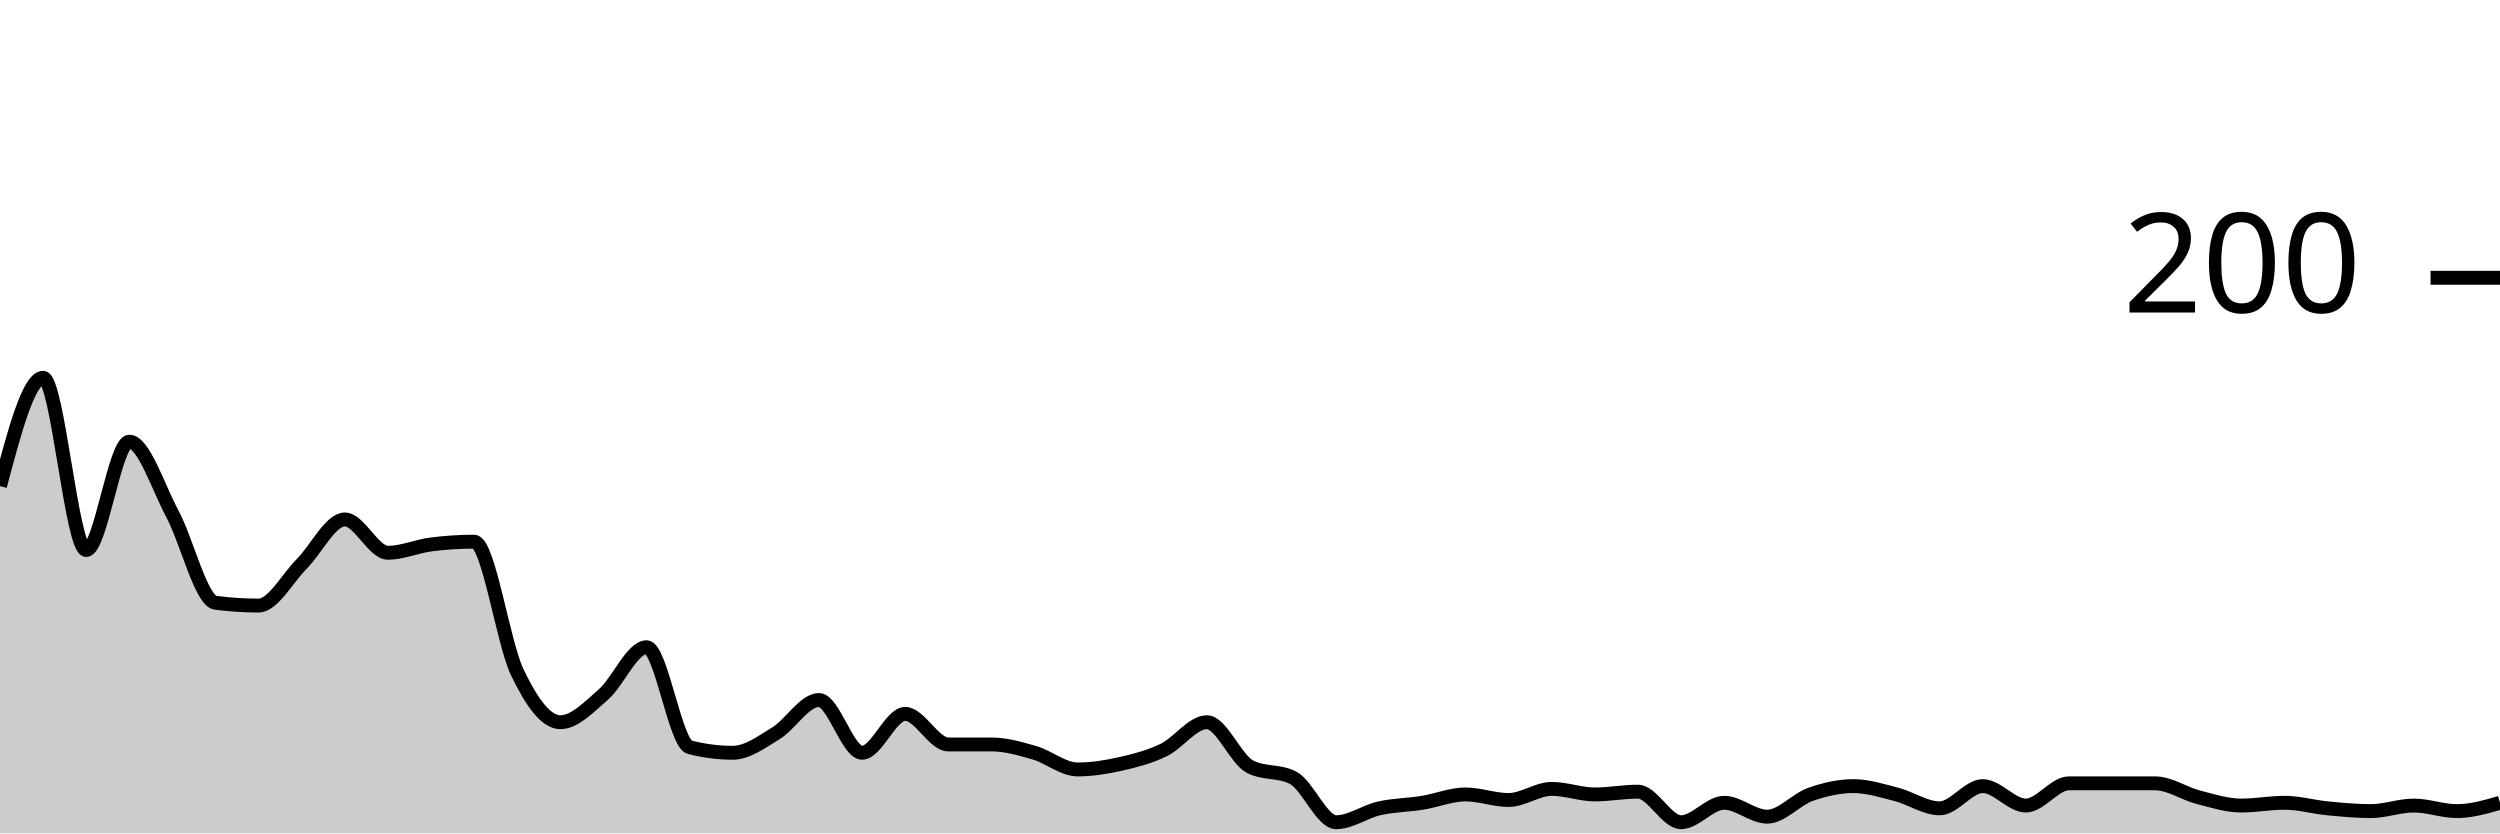
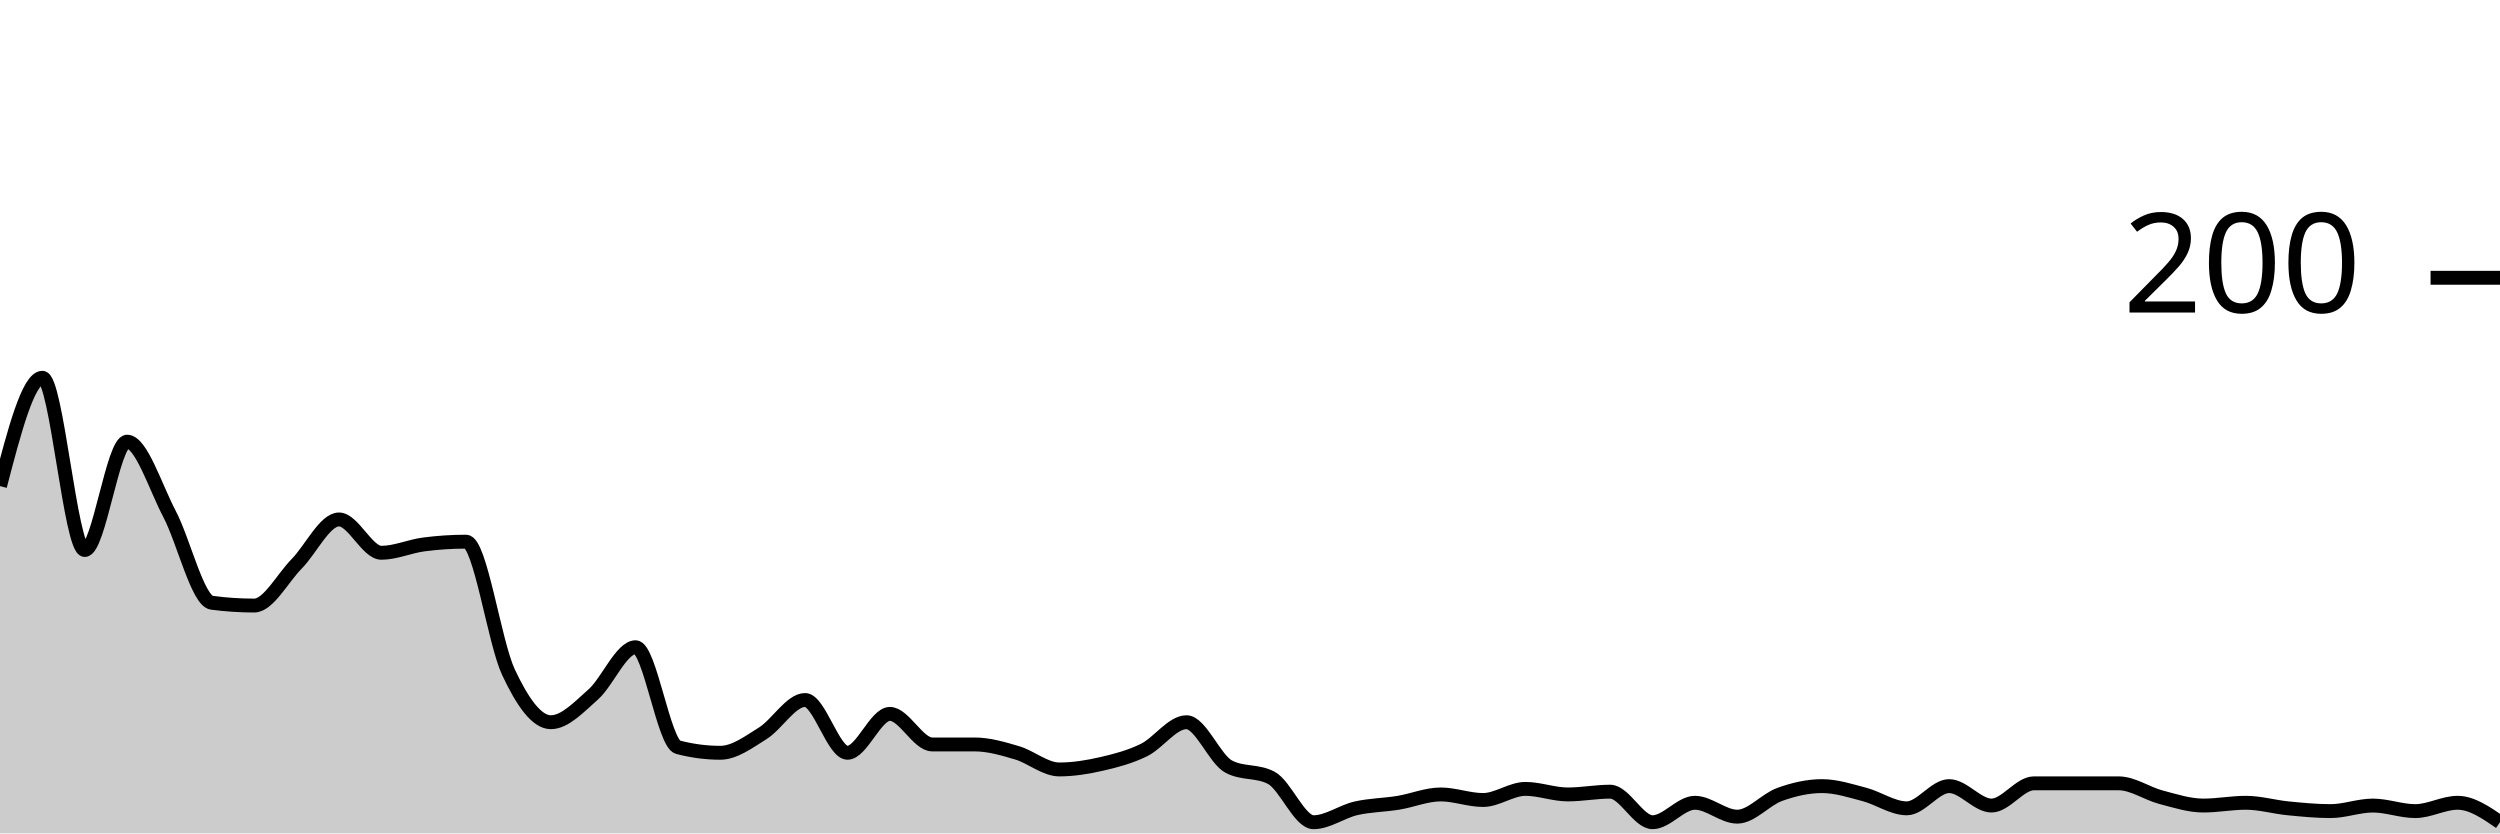
<svg xmlns="http://www.w3.org/2000/svg" viewBox="0 0 180 60">
  <g transform="translate(0,20)">
-     <path class="area" fill="rgba(0, 0, 0, 0.2)" d="M0,15C1.034,11.1,2.069,7.2,3.103,7.2C4.138,7.2,5.172,19.6,6.207,19.6C7.241,19.6,8.276,11.8,9.31,11.8C10.345,11.8,11.379,15.067,12.414,17C13.448,18.933,14.483,23.267,15.517,23.4C16.552,23.533,17.586,23.6,18.621,23.6C19.655,23.6,20.69,21.633,21.724,20.6C22.759,19.567,23.793,17.4,24.828,17.4C25.862,17.4,26.897,19.8,27.931,19.8C28.966,19.8,30,19.333,31.034,19.2C32.069,19.067,33.103,19,34.138,19C35.172,19,36.207,26.233,37.241,28.4C38.276,30.567,39.31,32,40.345,32C41.379,32,42.414,30.9,43.448,30C44.483,29.1,45.517,26.6,46.552,26.6C47.586,26.6,48.621,33.533,49.655,33.8C50.69,34.067,51.724,34.2,52.759,34.2C53.793,34.2,54.828,33.433,55.862,32.8C56.897,32.167,57.931,30.4,58.966,30.4C60,30.4,61.034,34.2,62.069,34.2C63.103,34.2,64.138,31.4,65.172,31.4C66.207,31.4,67.241,33.6,68.276,33.6C69.31,33.6,70.345,33.6,71.379,33.6C72.414,33.6,73.448,33.9,74.483,34.2C75.517,34.5,76.552,35.4,77.586,35.4C78.621,35.4,79.655,35.233,80.69,35C81.724,34.767,82.759,34.5,83.793,34C84.828,33.5,85.862,32,86.897,32C87.931,32,88.966,34.667,90,35.2C91.034,35.733,92.069,35.467,93.103,36C94.138,36.533,95.172,39.2,96.207,39.2C97.241,39.2,98.276,38.433,99.31,38.2C100.345,37.967,101.379,37.967,102.414,37.8C103.448,37.633,104.483,37.2,105.517,37.2C106.552,37.2,107.586,37.6,108.621,37.6C109.655,37.6,110.69,36.8,111.724,36.8C112.759,36.8,113.793,37.2,114.828,37.2C115.862,37.2,116.897,37,117.931,37C118.966,37,120,39.2,121.034,39.2C122.069,39.2,123.103,37.8,124.138,37.8C125.172,37.8,126.207,38.8,127.241,38.8C128.276,38.8,129.31,37.567,130.345,37.2C131.379,36.833,132.414,36.6,133.448,36.6C134.483,36.6,135.517,36.933,136.552,37.2C137.586,37.467,138.621,38.2,139.655,38.2C140.69,38.2,141.724,36.6,142.759,36.6C143.793,36.6,144.828,38,145.862,38C146.897,38,147.931,36.4,148.966,36.4C150,36.4,151.034,36.4,152.069,36.4C153.103,36.4,154.138,36.4,155.172,36.4C156.207,36.4,157.241,37.133,158.276,37.4C159.31,37.667,160.345,38,161.379,38C162.414,38,163.448,37.8,164.483,37.8C165.517,37.8,166.552,38.1,167.586,38.2C168.621,38.3,169.655,38.4,170.69,38.4C171.724,38.4,172.759,38,173.793,38C174.828,38,175.862,38.4,176.897,38.4C177.931,38.4,178.966,38.1,180,37.8L180,40C178.966,40,177.931,40,176.897,40C175.862,40,174.828,40,173.793,40C172.759,40,171.724,40,170.69,40C169.655,40,168.621,40,167.586,40C166.552,40,165.517,40,164.483,40C163.448,40,162.414,40,161.379,40C160.345,40,159.31,40,158.276,40C157.241,40,156.207,40,155.172,40C154.138,40,153.103,40,152.069,40C151.034,40,150,40,148.966,40C147.931,40,146.897,40,145.862,40C144.828,40,143.793,40,142.759,40C141.724,40,140.69,40,139.655,40C138.621,40,137.586,40,136.552,40C135.517,40,134.483,40,133.448,40C132.414,40,131.379,40,130.345,40C129.31,40,128.276,40,127.241,40C126.207,40,125.172,40,124.138,40C123.103,40,122.069,40,121.034,40C120,40,118.966,40,117.931,40C116.897,40,115.862,40,114.828,40C113.793,40,112.759,40,111.724,40C110.69,40,109.655,40,108.621,40C107.586,40,106.552,40,105.517,40C104.483,40,103.448,40,102.414,40C101.379,40,100.345,40,99.31,40C98.276,40,97.241,40,96.207,40C95.172,40,94.138,40,93.103,40C92.069,40,91.034,40,90,40C88.966,40,87.931,40,86.897,40C85.862,40,84.828,40,83.793,40C82.759,40,81.724,40,80.69,40C79.655,40,78.621,40,77.586,40C76.552,40,75.517,40,74.483,40C73.448,40,72.414,40,71.379,40C70.345,40,69.31,40,68.276,40C67.241,40,66.207,40,65.172,40C64.138,40,63.103,40,62.069,40C61.034,40,60,40,58.966,40C57.931,40,56.897,40,55.862,40C54.828,40,53.793,40,52.759,40C51.724,40,50.69,40,49.655,40C48.621,40,47.586,40,46.552,40C45.517,40,44.483,40,43.448,40C42.414,40,41.379,40,40.345,40C39.31,40,38.276,40,37.241,40C36.207,40,35.172,40,34.138,40C33.103,40,32.069,40,31.034,40C30,40,28.966,40,27.931,40C26.897,40,25.862,40,24.828,40C23.793,40,22.759,40,21.724,40C20.69,40,19.655,40,18.621,40C17.586,40,16.552,40,15.517,40C14.483,40,13.448,40,12.414,40C11.379,40,10.345,40,9.31,40C8.276,40,7.241,40,6.207,40C5.172,40,4.138,40,3.103,40C2.069,40,1.034,40,0,40Z" />
-     <path class="line" stroke="black" fill="none" d="M0,15C1.034,11.1,2.069,7.2,3.103,7.2C4.138,7.2,5.172,19.6,6.207,19.6C7.241,19.6,8.276,11.8,9.31,11.8C10.345,11.8,11.379,15.067,12.414,17C13.448,18.933,14.483,23.267,15.517,23.4C16.552,23.533,17.586,23.6,18.621,23.6C19.655,23.6,20.69,21.633,21.724,20.6C22.759,19.567,23.793,17.4,24.828,17.4C25.862,17.4,26.897,19.8,27.931,19.8C28.966,19.8,30,19.333,31.034,19.2C32.069,19.067,33.103,19,34.138,19C35.172,19,36.207,26.233,37.241,28.4C38.276,30.567,39.31,32,40.345,32C41.379,32,42.414,30.9,43.448,30C44.483,29.1,45.517,26.6,46.552,26.6C47.586,26.6,48.621,33.533,49.655,33.8C50.69,34.067,51.724,34.2,52.759,34.2C53.793,34.2,54.828,33.433,55.862,32.8C56.897,32.167,57.931,30.4,58.966,30.4C60,30.4,61.034,34.2,62.069,34.2C63.103,34.2,64.138,31.4,65.172,31.4C66.207,31.4,67.241,33.6,68.276,33.6C69.31,33.6,70.345,33.6,71.379,33.6C72.414,33.6,73.448,33.9,74.483,34.2C75.517,34.5,76.552,35.4,77.586,35.4C78.621,35.4,79.655,35.233,80.69,35C81.724,34.767,82.759,34.5,83.793,34C84.828,33.5,85.862,32,86.897,32C87.931,32,88.966,34.667,90,35.2C91.034,35.733,92.069,35.467,93.103,36C94.138,36.533,95.172,39.2,96.207,39.2C97.241,39.2,98.276,38.433,99.31,38.2C100.345,37.967,101.379,37.967,102.414,37.8C103.448,37.633,104.483,37.2,105.517,37.2C106.552,37.2,107.586,37.6,108.621,37.6C109.655,37.6,110.69,36.8,111.724,36.8C112.759,36.8,113.793,37.2,114.828,37.2C115.862,37.2,116.897,37,117.931,37C118.966,37,120,39.2,121.034,39.2C122.069,39.2,123.103,37.8,124.138,37.8C125.172,37.8,126.207,38.8,127.241,38.8C128.276,38.8,129.31,37.567,130.345,37.2C131.379,36.833,132.414,36.6,133.448,36.6C134.483,36.6,135.517,36.933,136.552,37.2C137.586,37.467,138.621,38.2,139.655,38.2C140.69,38.2,141.724,36.6,142.759,36.6C143.793,36.6,144.828,38,145.862,38C146.897,38,147.931,36.4,148.966,36.4C150,36.4,151.034,36.4,152.069,36.4C153.103,36.4,154.138,36.4,155.172,36.4C156.207,36.4,157.241,37.133,158.276,37.4C159.31,37.667,160.345,38,161.379,38C162.414,38,163.448,37.8,164.483,37.8C165.517,37.8,166.552,38.1,167.586,38.2C168.621,38.3,169.655,38.4,170.69,38.4C171.724,38.4,172.759,38,173.793,38C174.828,38,175.862,38.4,176.897,38.4C177.931,38.4,178.966,38.1,180,37.8" />
+     <path class="area" fill="rgba(0, 0, 0, 0.2)" d="M0,15C1.017,11.1,2.034,7.2,3.051,7.2C4.068,7.2,5.085,19.6,6.102,19.6C7.119,19.6,8.136,11.8,9.153,11.8C10.169,11.8,11.186,15.067,12.203,17C13.22,18.933,14.237,23.267,15.254,23.4C16.271,23.533,17.288,23.6,18.305,23.6C19.322,23.6,20.339,21.633,21.356,20.6C22.373,19.567,23.39,17.4,24.407,17.4C25.424,17.4,26.441,19.8,27.458,19.8C28.475,19.8,29.492,19.333,30.508,19.2C31.525,19.067,32.542,19,33.559,19C34.576,19,35.593,26.233,36.61,28.4C37.627,30.567,38.644,32,39.661,32C40.678,32,41.695,30.9,42.712,30C43.729,29.1,44.746,26.6,45.763,26.6C46.78,26.6,47.797,33.533,48.814,33.8C49.831,34.067,50.847,34.2,51.864,34.2C52.881,34.2,53.898,33.433,54.915,32.8C55.932,32.167,56.949,30.4,57.966,30.4C58.983,30.4,60,34.2,61.017,34.2C62.034,34.2,63.051,31.4,64.068,31.4C65.085,31.4,66.102,33.6,67.119,33.6C68.136,33.6,69.153,33.6,70.169,33.6C71.186,33.6,72.203,33.9,73.22,34.2C74.237,34.5,75.254,35.4,76.271,35.4C77.288,35.4,78.305,35.233,79.322,35C80.339,34.767,81.356,34.5,82.373,34C83.39,33.5,84.407,32,85.424,32C86.441,32,87.458,34.667,88.475,35.2C89.492,35.733,90.508,35.467,91.525,36C92.542,36.533,93.559,39.2,94.576,39.2C95.593,39.2,96.61,38.433,97.627,38.2C98.644,37.967,99.661,37.967,100.678,37.8C101.695,37.633,102.712,37.2,103.729,37.2C104.746,37.2,105.763,37.6,106.78,37.6C107.797,37.6,108.814,36.8,109.831,36.8C110.847,36.8,111.864,37.2,112.881,37.2C113.898,37.2,114.915,37,115.932,37C116.949,37,117.966,39.2,118.983,39.2C120,39.2,121.017,37.8,122.034,37.8C123.051,37.8,124.068,38.8,125.085,38.8C126.102,38.8,127.119,37.567,128.136,37.2C129.153,36.833,130.169,36.6,131.186,36.6C132.203,36.6,133.22,36.933,134.237,37.2C135.254,37.467,136.271,38.2,137.288,38.2C138.305,38.2,139.322,36.6,140.339,36.6C141.356,36.6,142.373,38,143.39,38C144.407,38,145.424,36.4,146.441,36.4C147.458,36.4,148.475,36.4,149.492,36.4C150.508,36.4,151.525,36.4,152.542,36.4C153.559,36.4,154.576,37.133,155.593,37.4C156.61,37.667,157.627,38,158.644,38C159.661,38,160.678,37.8,161.695,37.8C162.712,37.8,163.729,38.1,164.746,38.2C165.763,38.3,166.78,38.4,167.797,38.4C168.814,38.4,169.831,38,170.847,38C171.864,38,172.881,38.4,173.898,38.4C174.915,38.4,175.932,37.8,176.949,37.8C177.966,37.8,178.983,38.5,180,39.2L180,40C178.983,40,177.966,40,176.949,40C175.932,40,174.915,40,173.898,40C172.881,40,171.864,40,170.847,40C169.831,40,168.814,40,167.797,40C166.78,40,165.763,40,164.746,40C163.729,40,162.712,40,161.695,40C160.678,40,159.661,40,158.644,40C157.627,40,156.61,40,155.593,40C154.576,40,153.559,40,152.542,40C151.525,40,150.508,40,149.492,40C148.475,40,147.458,40,146.441,40C145.424,40,144.407,40,143.39,40C142.373,40,141.356,40,140.339,40C139.322,40,138.305,40,137.288,40C136.271,40,135.254,40,134.237,40C133.22,40,132.203,40,131.186,40C130.169,40,129.153,40,128.136,40C127.119,40,126.102,40,125.085,40C124.068,40,123.051,40,122.034,40C121.017,40,120,40,118.983,40C117.966,40,116.949,40,115.932,40C114.915,40,113.898,40,112.881,40C111.864,40,110.847,40,109.831,40C108.814,40,107.797,40,106.78,40C105.763,40,104.746,40,103.729,40C102.712,40,101.695,40,100.678,40C99.661,40,98.644,40,97.627,40C96.61,40,95.593,40,94.576,40C93.559,40,92.542,40,91.525,40C90.508,40,89.492,40,88.475,40C87.458,40,86.441,40,85.424,40C84.407,40,83.39,40,82.373,40C81.356,40,80.339,40,79.322,40C78.305,40,77.288,40,76.271,40C75.254,40,74.237,40,73.22,40C72.203,40,71.186,40,70.169,40C69.153,40,68.136,40,67.119,40C66.102,40,65.085,40,64.068,40C63.051,40,62.034,40,61.017,40C60,40,58.983,40,57.966,40C56.949,40,55.932,40,54.915,40C53.898,40,52.881,40,51.864,40C50.847,40,49.831,40,48.814,40C47.797,40,46.78,40,45.763,40C44.746,40,43.729,40,42.712,40C41.695,40,40.678,40,39.661,40C38.644,40,37.627,40,36.61,40C35.593,40,34.576,40,33.559,40C32.542,40,31.525,40,30.508,40C29.492,40,28.475,40,27.458,40C26.441,40,25.424,40,24.407,40C23.39,40,22.373,40,21.356,40C20.339,40,19.322,40,18.305,40C17.288,40,16.271,40,15.254,40C14.237,40,13.22,40,12.203,40C11.186,40,10.169,40,9.153,40C8.136,40,7.119,40,6.102,40C5.085,40,4.068,40,3.051,40C2.034,40,1.017,40,0,40Z" />
+     <path class="line" stroke="black" fill="none" d="M0,15C1.017,11.1,2.034,7.2,3.051,7.2C4.068,7.2,5.085,19.6,6.102,19.6C7.119,19.6,8.136,11.8,9.153,11.8C10.169,11.8,11.186,15.067,12.203,17C13.22,18.933,14.237,23.267,15.254,23.4C16.271,23.533,17.288,23.6,18.305,23.6C19.322,23.6,20.339,21.633,21.356,20.6C22.373,19.567,23.39,17.4,24.407,17.4C25.424,17.4,26.441,19.8,27.458,19.8C28.475,19.8,29.492,19.333,30.508,19.2C31.525,19.067,32.542,19,33.559,19C34.576,19,35.593,26.233,36.61,28.4C37.627,30.567,38.644,32,39.661,32C40.678,32,41.695,30.9,42.712,30C43.729,29.1,44.746,26.6,45.763,26.6C46.78,26.6,47.797,33.533,48.814,33.8C49.831,34.067,50.847,34.2,51.864,34.2C52.881,34.2,53.898,33.433,54.915,32.8C55.932,32.167,56.949,30.4,57.966,30.4C58.983,30.4,60,34.2,61.017,34.2C62.034,34.2,63.051,31.4,64.068,31.4C65.085,31.4,66.102,33.6,67.119,33.6C68.136,33.6,69.153,33.6,70.169,33.6C71.186,33.6,72.203,33.9,73.22,34.2C74.237,34.5,75.254,35.4,76.271,35.4C77.288,35.4,78.305,35.233,79.322,35C80.339,34.767,81.356,34.5,82.373,34C83.39,33.5,84.407,32,85.424,32C86.441,32,87.458,34.667,88.475,35.2C89.492,35.733,90.508,35.467,91.525,36C92.542,36.533,93.559,39.2,94.576,39.2C95.593,39.2,96.61,38.433,97.627,38.2C98.644,37.967,99.661,37.967,100.678,37.8C101.695,37.633,102.712,37.2,103.729,37.2C104.746,37.2,105.763,37.6,106.78,37.6C107.797,37.6,108.814,36.8,109.831,36.8C110.847,36.8,111.864,37.2,112.881,37.2C113.898,37.2,114.915,37,115.932,37C116.949,37,117.966,39.2,118.983,39.2C120,39.2,121.017,37.8,122.034,37.8C123.051,37.8,124.068,38.8,125.085,38.8C126.102,38.8,127.119,37.567,128.136,37.2C129.153,36.833,130.169,36.6,131.186,36.6C132.203,36.6,133.22,36.933,134.237,37.2C135.254,37.467,136.271,38.2,137.288,38.2C138.305,38.2,139.322,36.6,140.339,36.6C141.356,36.6,142.373,38,143.39,38C144.407,38,145.424,36.4,146.441,36.4C147.458,36.4,148.475,36.4,149.492,36.4C150.508,36.4,151.525,36.4,152.542,36.4C153.559,36.4,154.576,37.133,155.593,37.4C156.61,37.667,157.627,38,158.644,38C159.661,38,160.678,37.8,161.695,37.8C162.712,37.8,163.729,38.1,164.746,38.2C165.763,38.3,166.78,38.4,167.797,38.4C168.814,38.4,169.831,38,170.847,38C171.864,38,172.881,38.4,173.898,38.4C174.915,38.4,175.932,37.8,176.949,37.8C177.966,37.8,178.983,38.5,180,39.2" />
    <path class="axis-ceiling" stroke-width="1" stroke="black" fill="none" d="M175,0L180,0" />
    <text class="axis-ceiling-label" font-family="sans-serif" text-anchor="end" font-size="10px" x="170" y="2.5">200</text>
  </g>
</svg>
